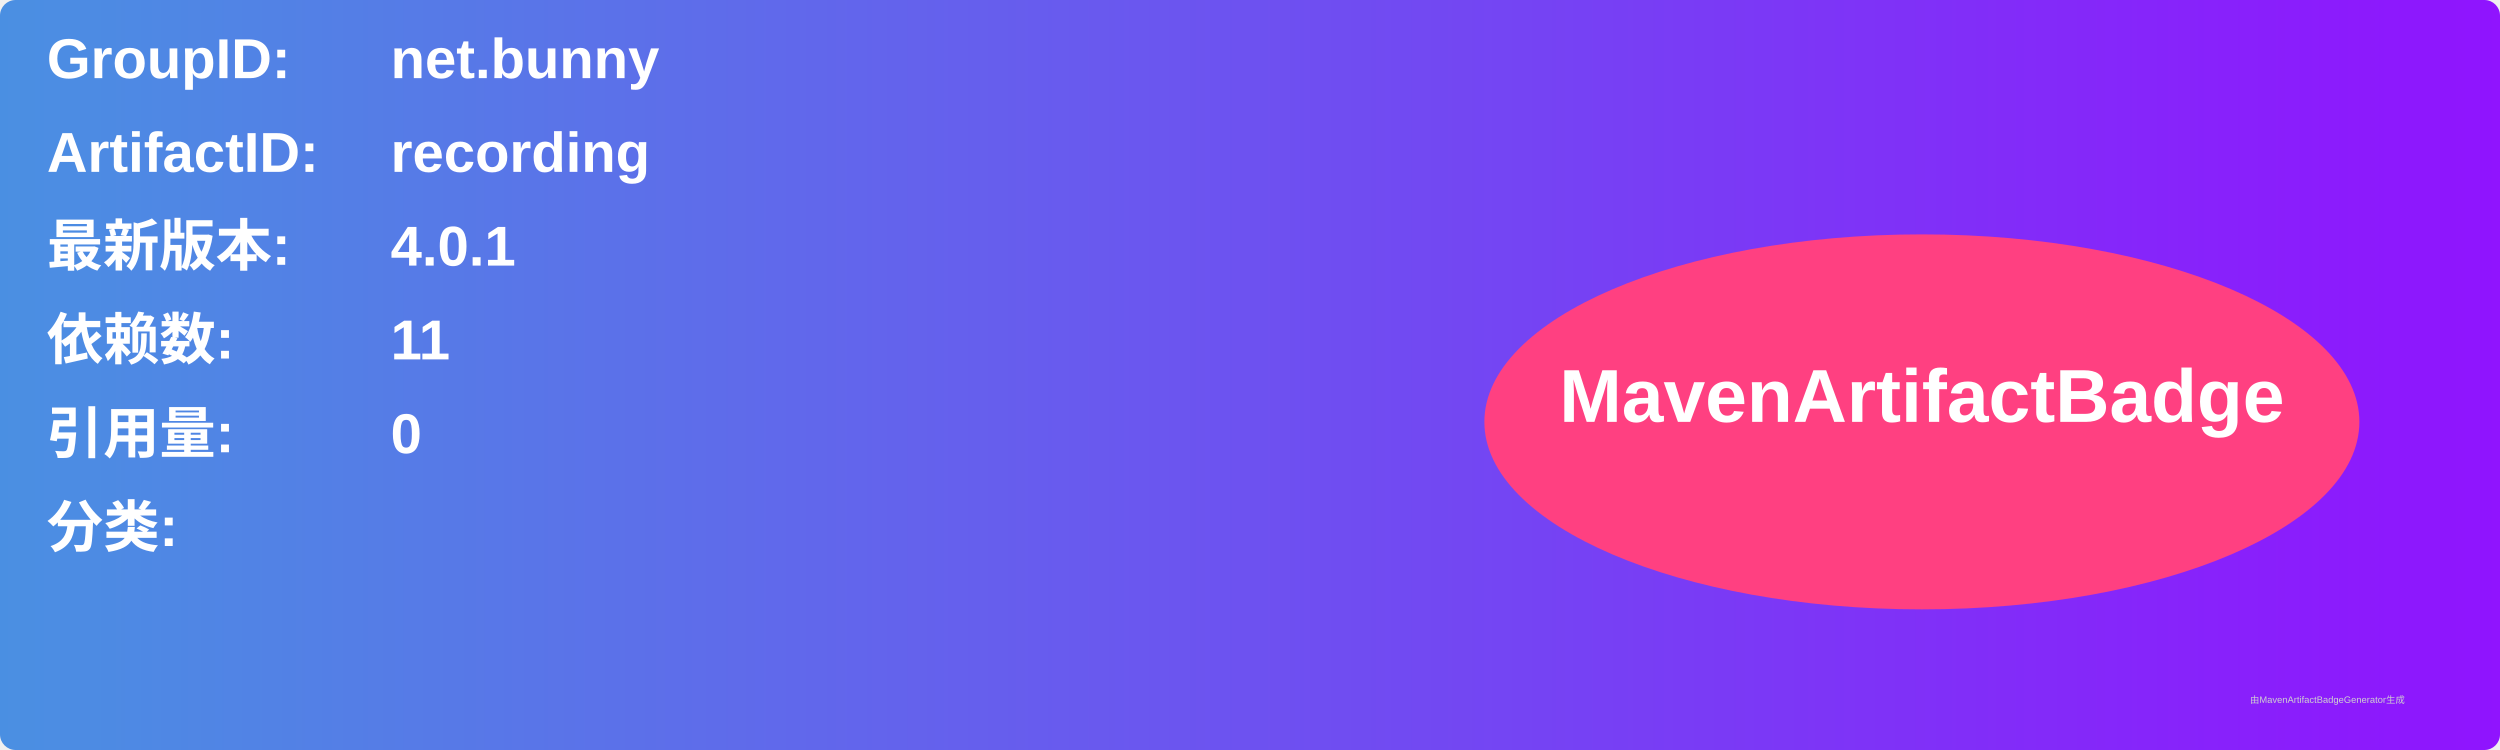
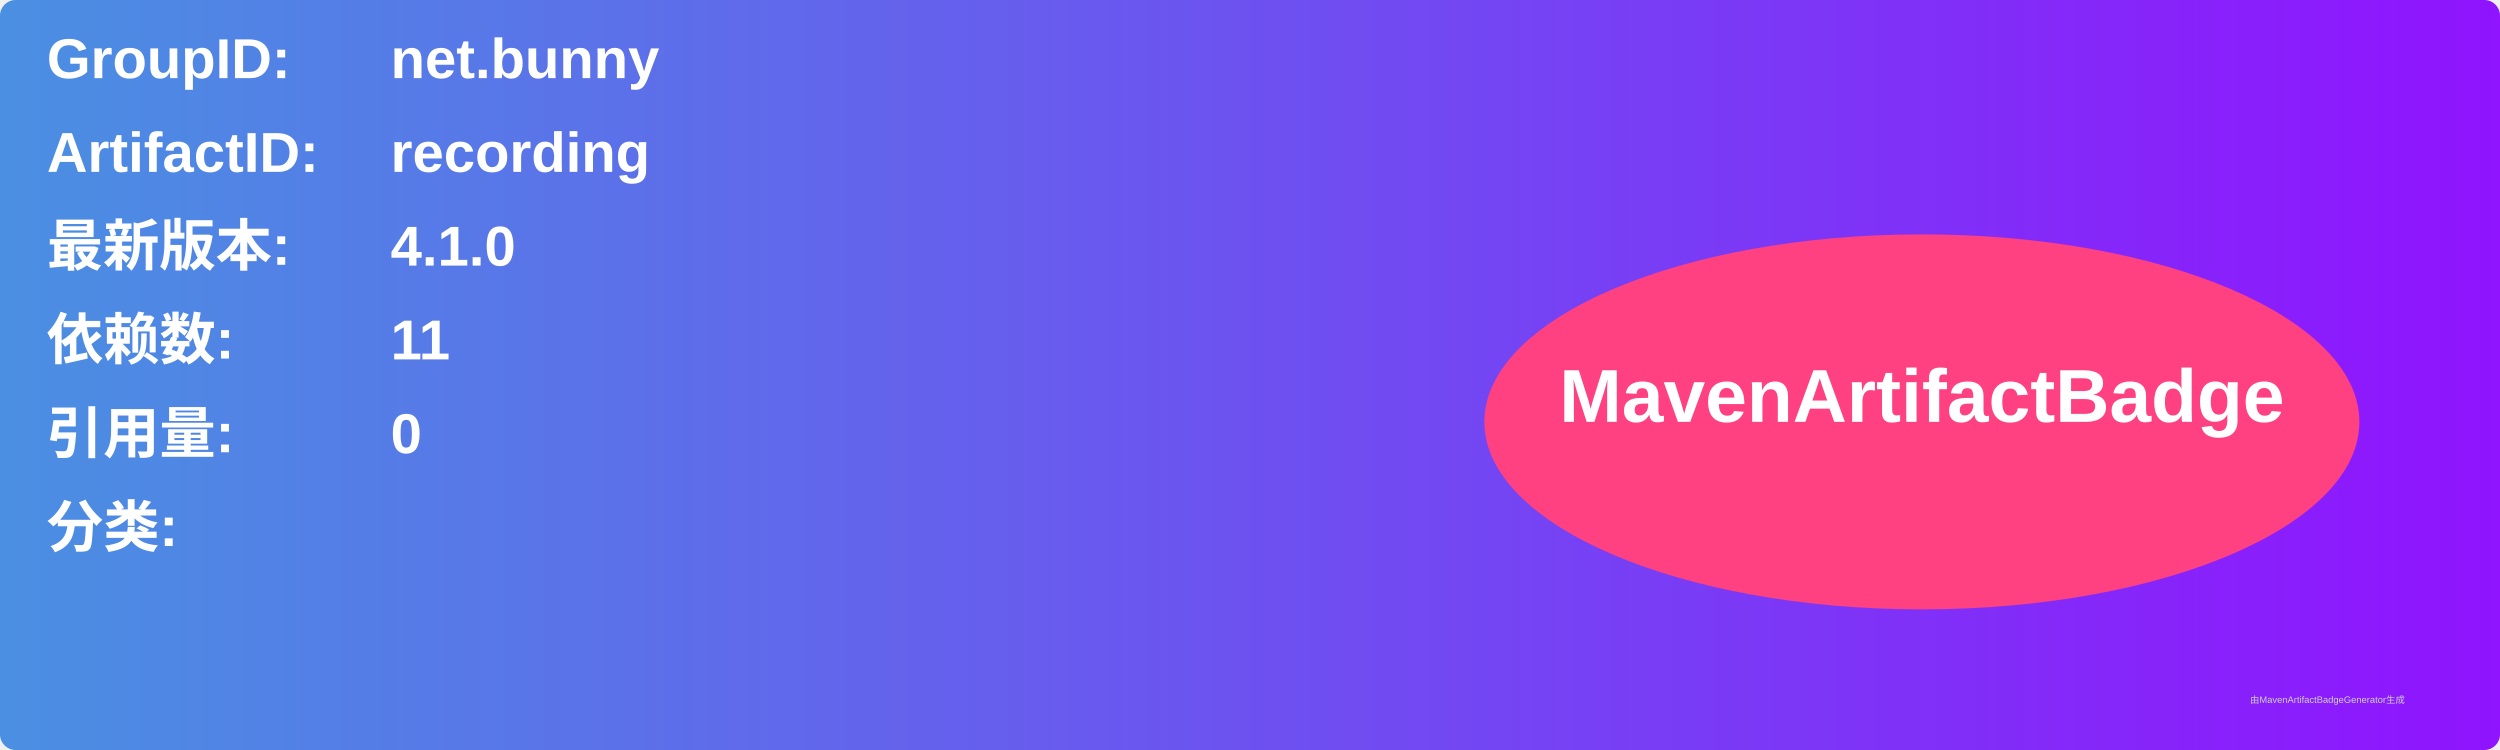
<svg xmlns="http://www.w3.org/2000/svg" width="800" height="240" viewBox="0 0 800 240">
  <linearGradient id="grad" x1="0%" y1="0%" x2="100%" y2="0%">
    <stop offset="0%" stop-color="#4a90e2" />
    <stop offset="100%" stop-color="#9013fe" />
  </linearGradient>
  <rect width="100%" height="100%" rx="5" ry="5" fill="url(#grad)" />
  <g transform="translate(15, 15)">
    <text x="0" y="10" font-family="Arial" font-size="18" fill="white" font-weight="bold" width="260">GroupID:</text>
    <text x="110" y="10" font-family="Arial" font-size="18" fill="white" font-weight="bold" width="460">net.bunny</text>
    <text x="0" y="40" font-family="Arial" font-size="18" fill="white" font-weight="bold" width="260">ArtifactID:</text>
    <text x="110" y="40" font-family="Arial" font-size="18" fill="white" font-weight="bold" width="460">recording</text>
    <text x="0" y="70" font-family="Arial" font-size="18" fill="white" font-weight="bold">最新版本:</text>
    <text x="110" y="70" font-family="Arial" font-size="18" fill="white" font-weight="bold">
-       <tspan font-weight="bold">4.0.1</tspan>
+       <tspan font-weight="bold">4.1.0</tspan>
    </text>
    <text x="0" y="100" font-family="Arial" font-size="18" fill="white" font-weight="bold">依赖数: </text>
    <text x="110" y="100" font-family="Arial" font-size="18" fill="white">
      <tspan font-weight="bold">11</tspan>
    </text>
    <text x="0" y="130" font-family="Arial" font-size="18" fill="white" font-weight="bold">引用量: </text>
    <text x="110" y="130" font-family="Arial" font-size="18" fill="white">
      <tspan font-weight="bold">0</tspan>
    </text>
    <text x="0" y="160" font-family="Arial" font-size="18" fill="white" font-weight="bold">分类:</text>
    <text x="10" y="190" font-family="Arial" font-size="10" fill="white">
      <tspan font-weight="bold" />
    </text>
    <ellipse cx="600" cy="120" rx="140" ry="60" fill="#ff4081" />
    <text x="600" y="120" text-anchor="middle" font-family="Arial" font-size="24" fill="white" font-weight="bold">MavenArtifactBadge</text>
  </g>
  <text x="720" y="225" font-family="Arial" font-size="3" fill="#d0d0d0">由MavenArtifactBadgeGenerator生成</text>
</svg>
